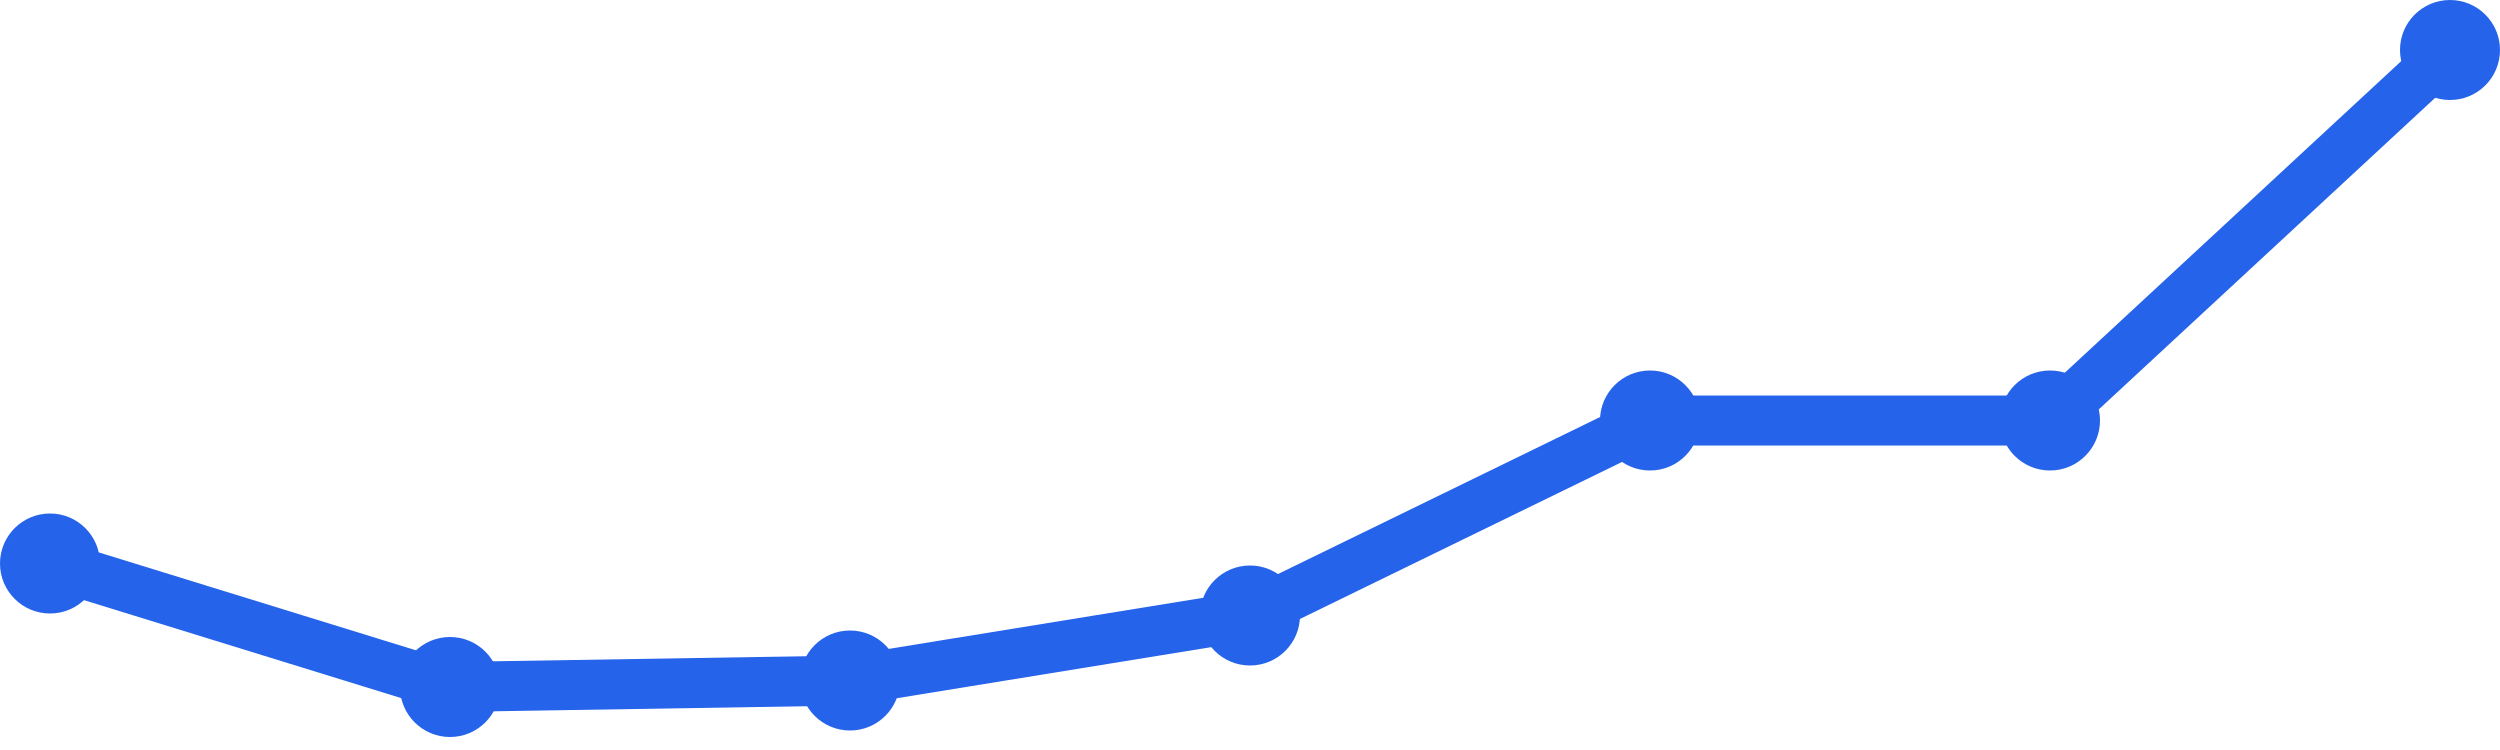
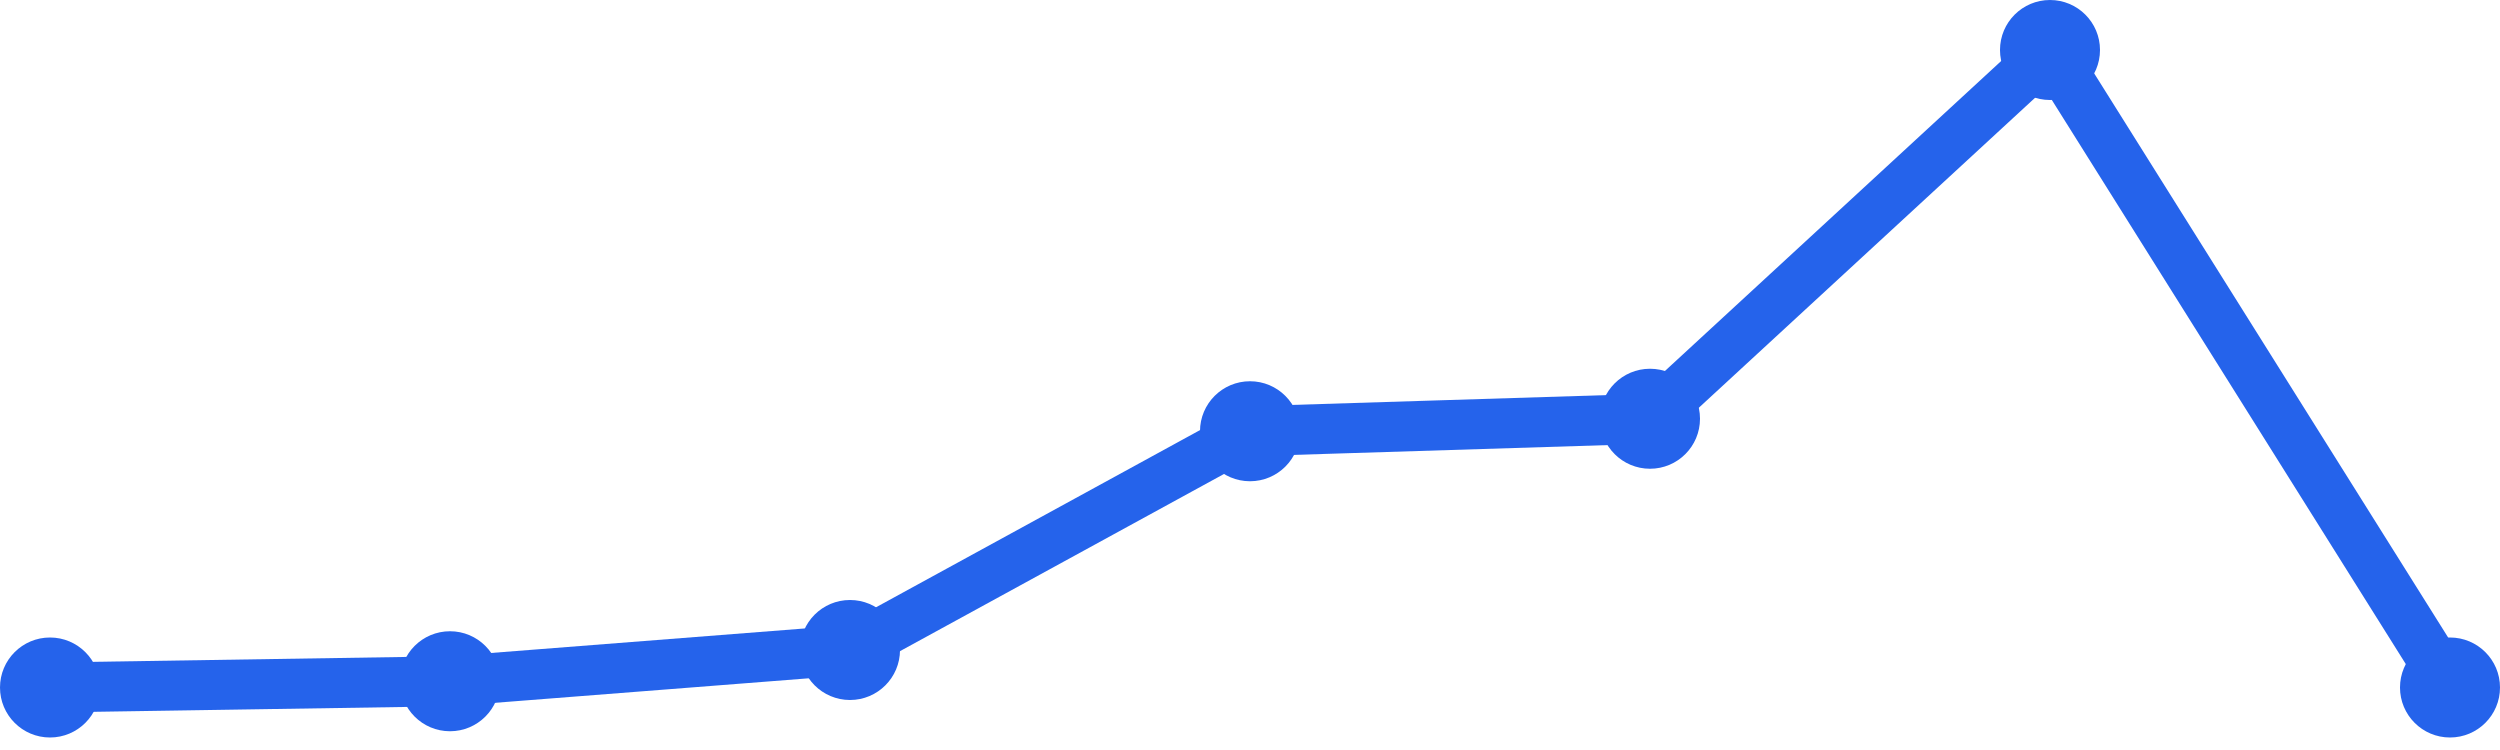
<svg xmlns="http://www.w3.org/2000/svg" width="100" height="30" viewBox="0 0 100 30">
-   <path d="M 2,22.54 L 18,27.48 L 34,27.22 L 50,24.62 L 66,16.82 L 82,16.82 L 98,2" fill="none" stroke="#2563eb" stroke-width="2" stroke-linecap="round" stroke-linejoin="round" />
-   <circle cx="2" cy="22.54" r="2" fill="#2563eb" />
-   <circle cx="18" cy="27.48" r="2" fill="#2563eb" />
-   <circle cx="34" cy="27.22" r="2" fill="#2563eb" />
-   <circle cx="50" cy="24.62" r="2" fill="#2563eb" />
-   <circle cx="66" cy="16.82" r="2" fill="#2563eb" />
-   <circle cx="82" cy="16.82" r="2" fill="#2563eb" />
-   <circle cx="98" cy="2" r="2" fill="#2563eb" />
+   <path d="M 2,27.5 L 18,27.25 L 34,26 L 50,17.25 L 66,16.75 L 82,2 L 98,27.5" fill="none" stroke="#2563eb" stroke-width="2" stroke-linecap="round" stroke-linejoin="round" />
+   <circle cx="2" cy="27.5" r="2" fill="#2563eb" />
+   <circle cx="18" cy="27.25" r="2" fill="#2563eb" />
+   <circle cx="34" cy="26" r="2" fill="#2563eb" />
+   <circle cx="50" cy="17.25" r="2" fill="#2563eb" />
+   <circle cx="66" cy="16.75" r="2" fill="#2563eb" />
+   <circle cx="82" cy="2" r="2" fill="#2563eb" />
+   <circle cx="98" cy="27.5" r="2" fill="#2563eb" />
</svg>
